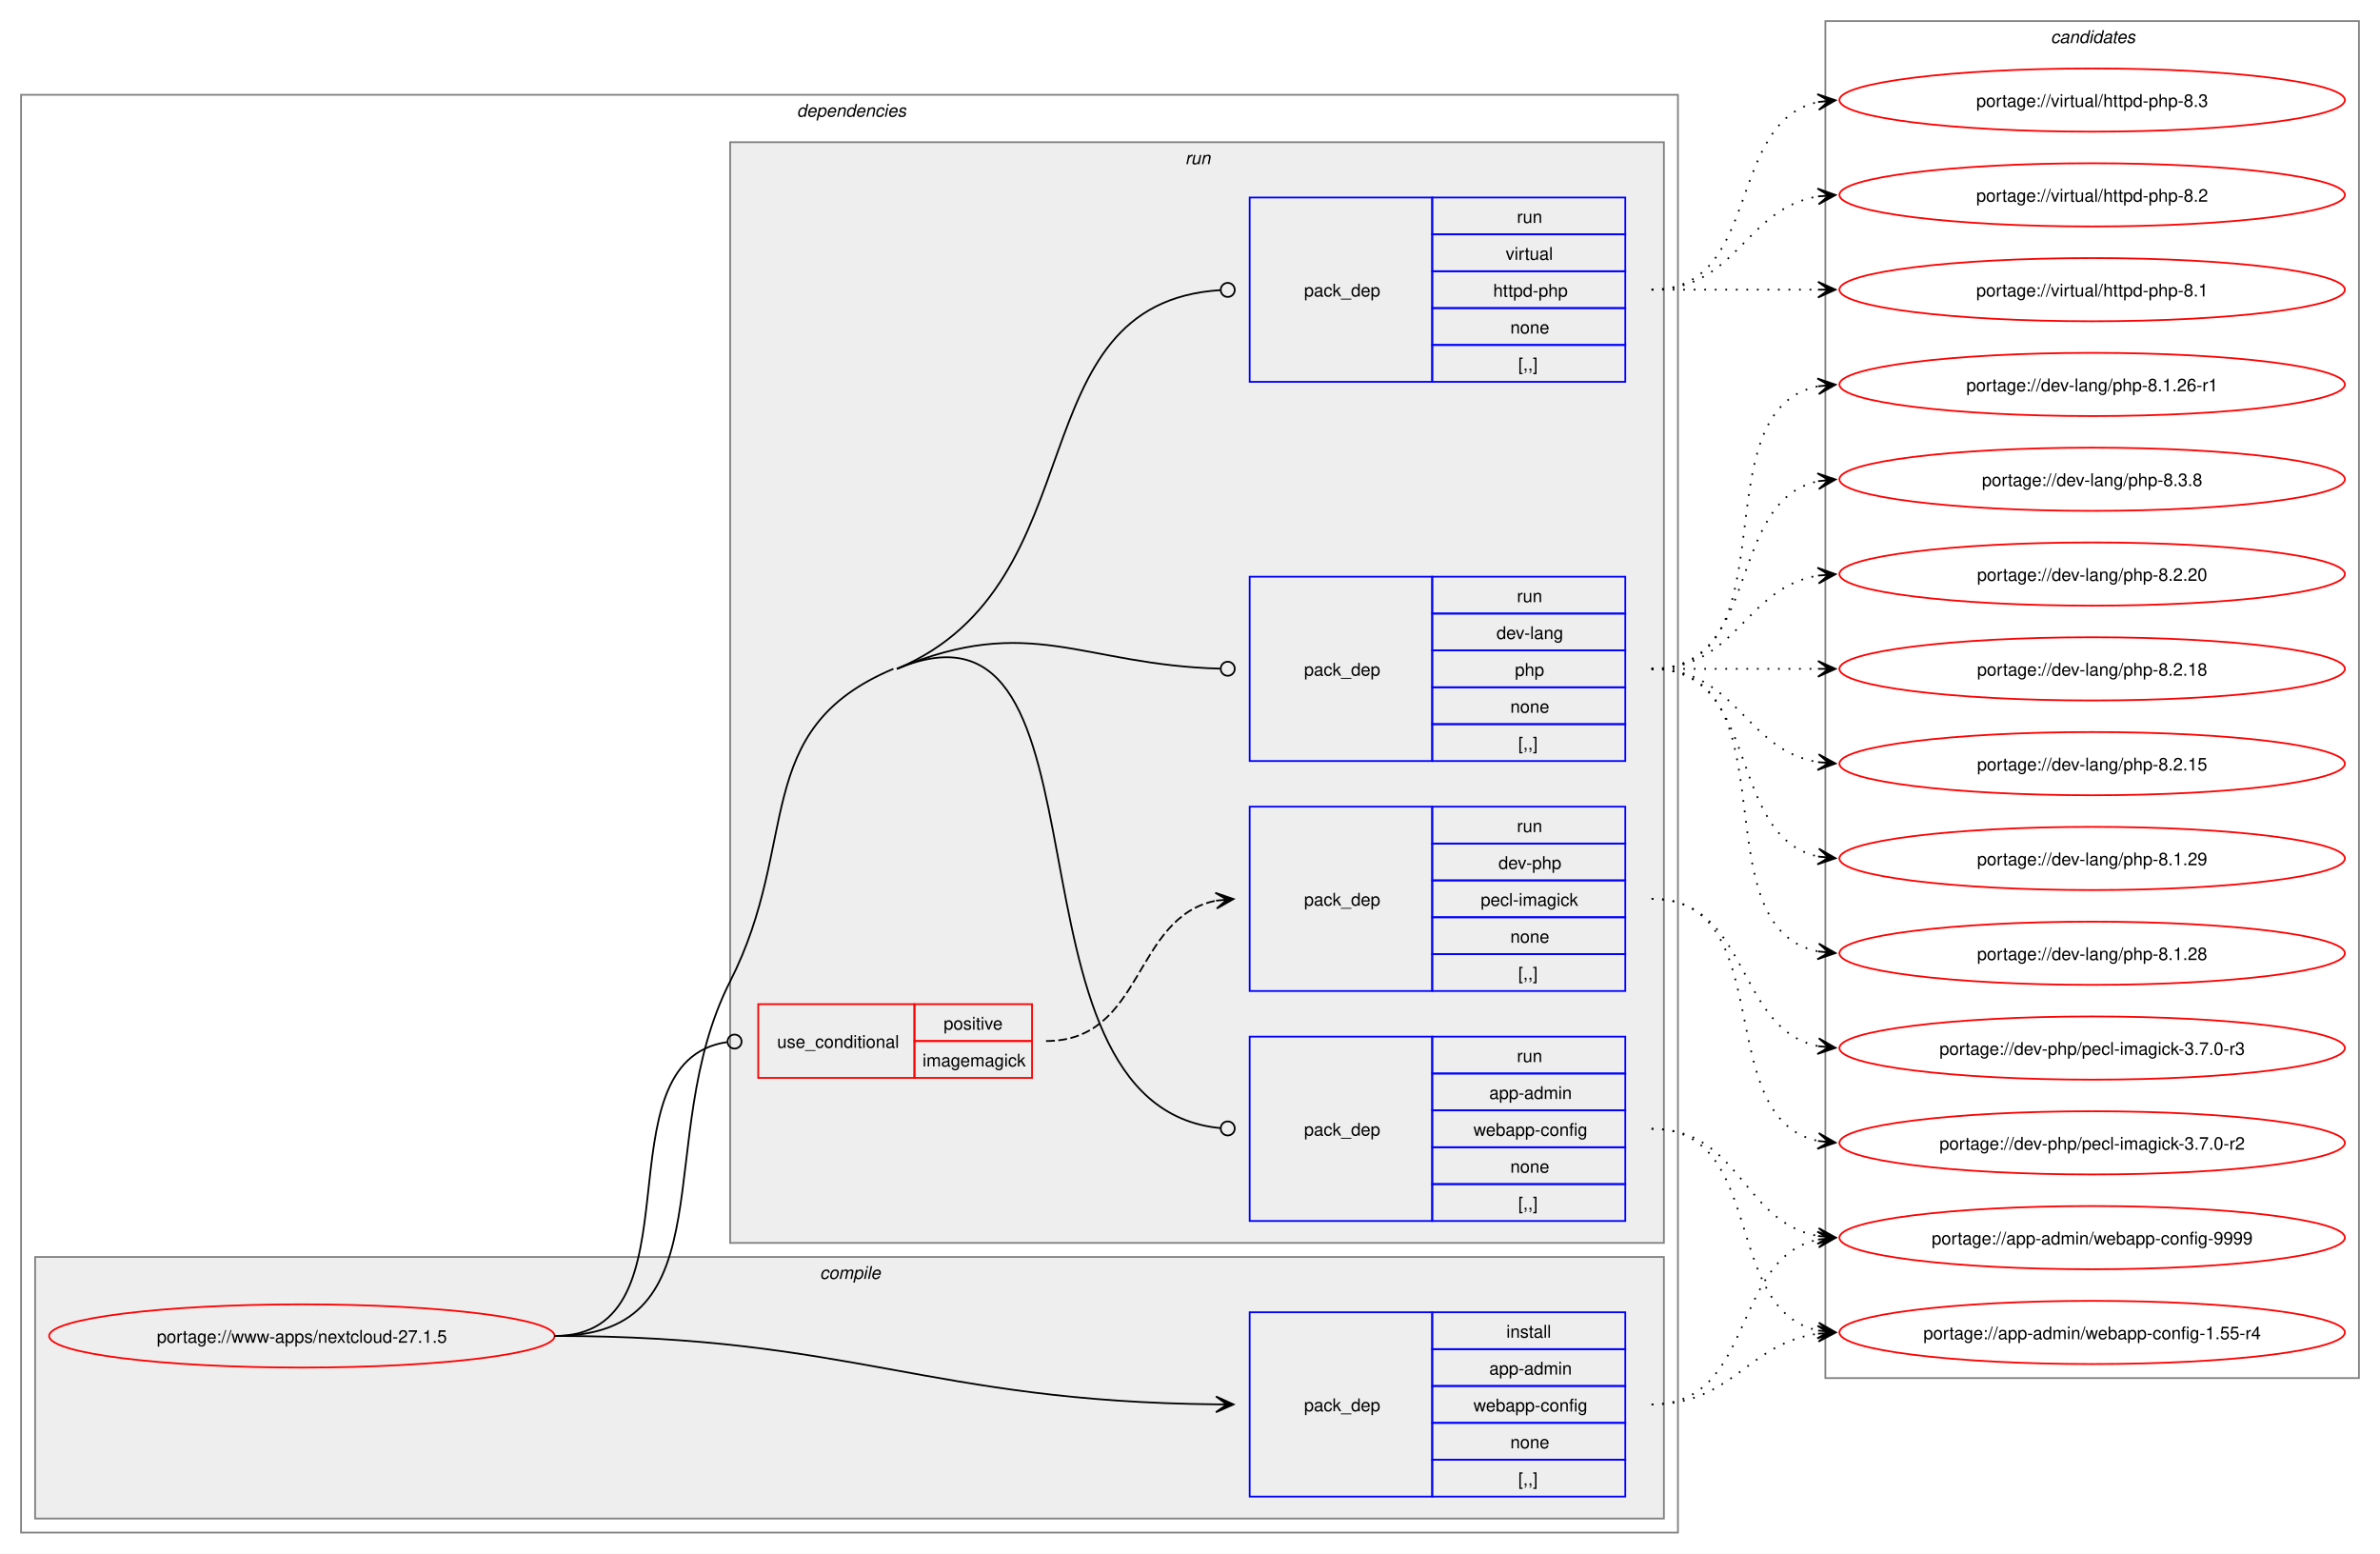
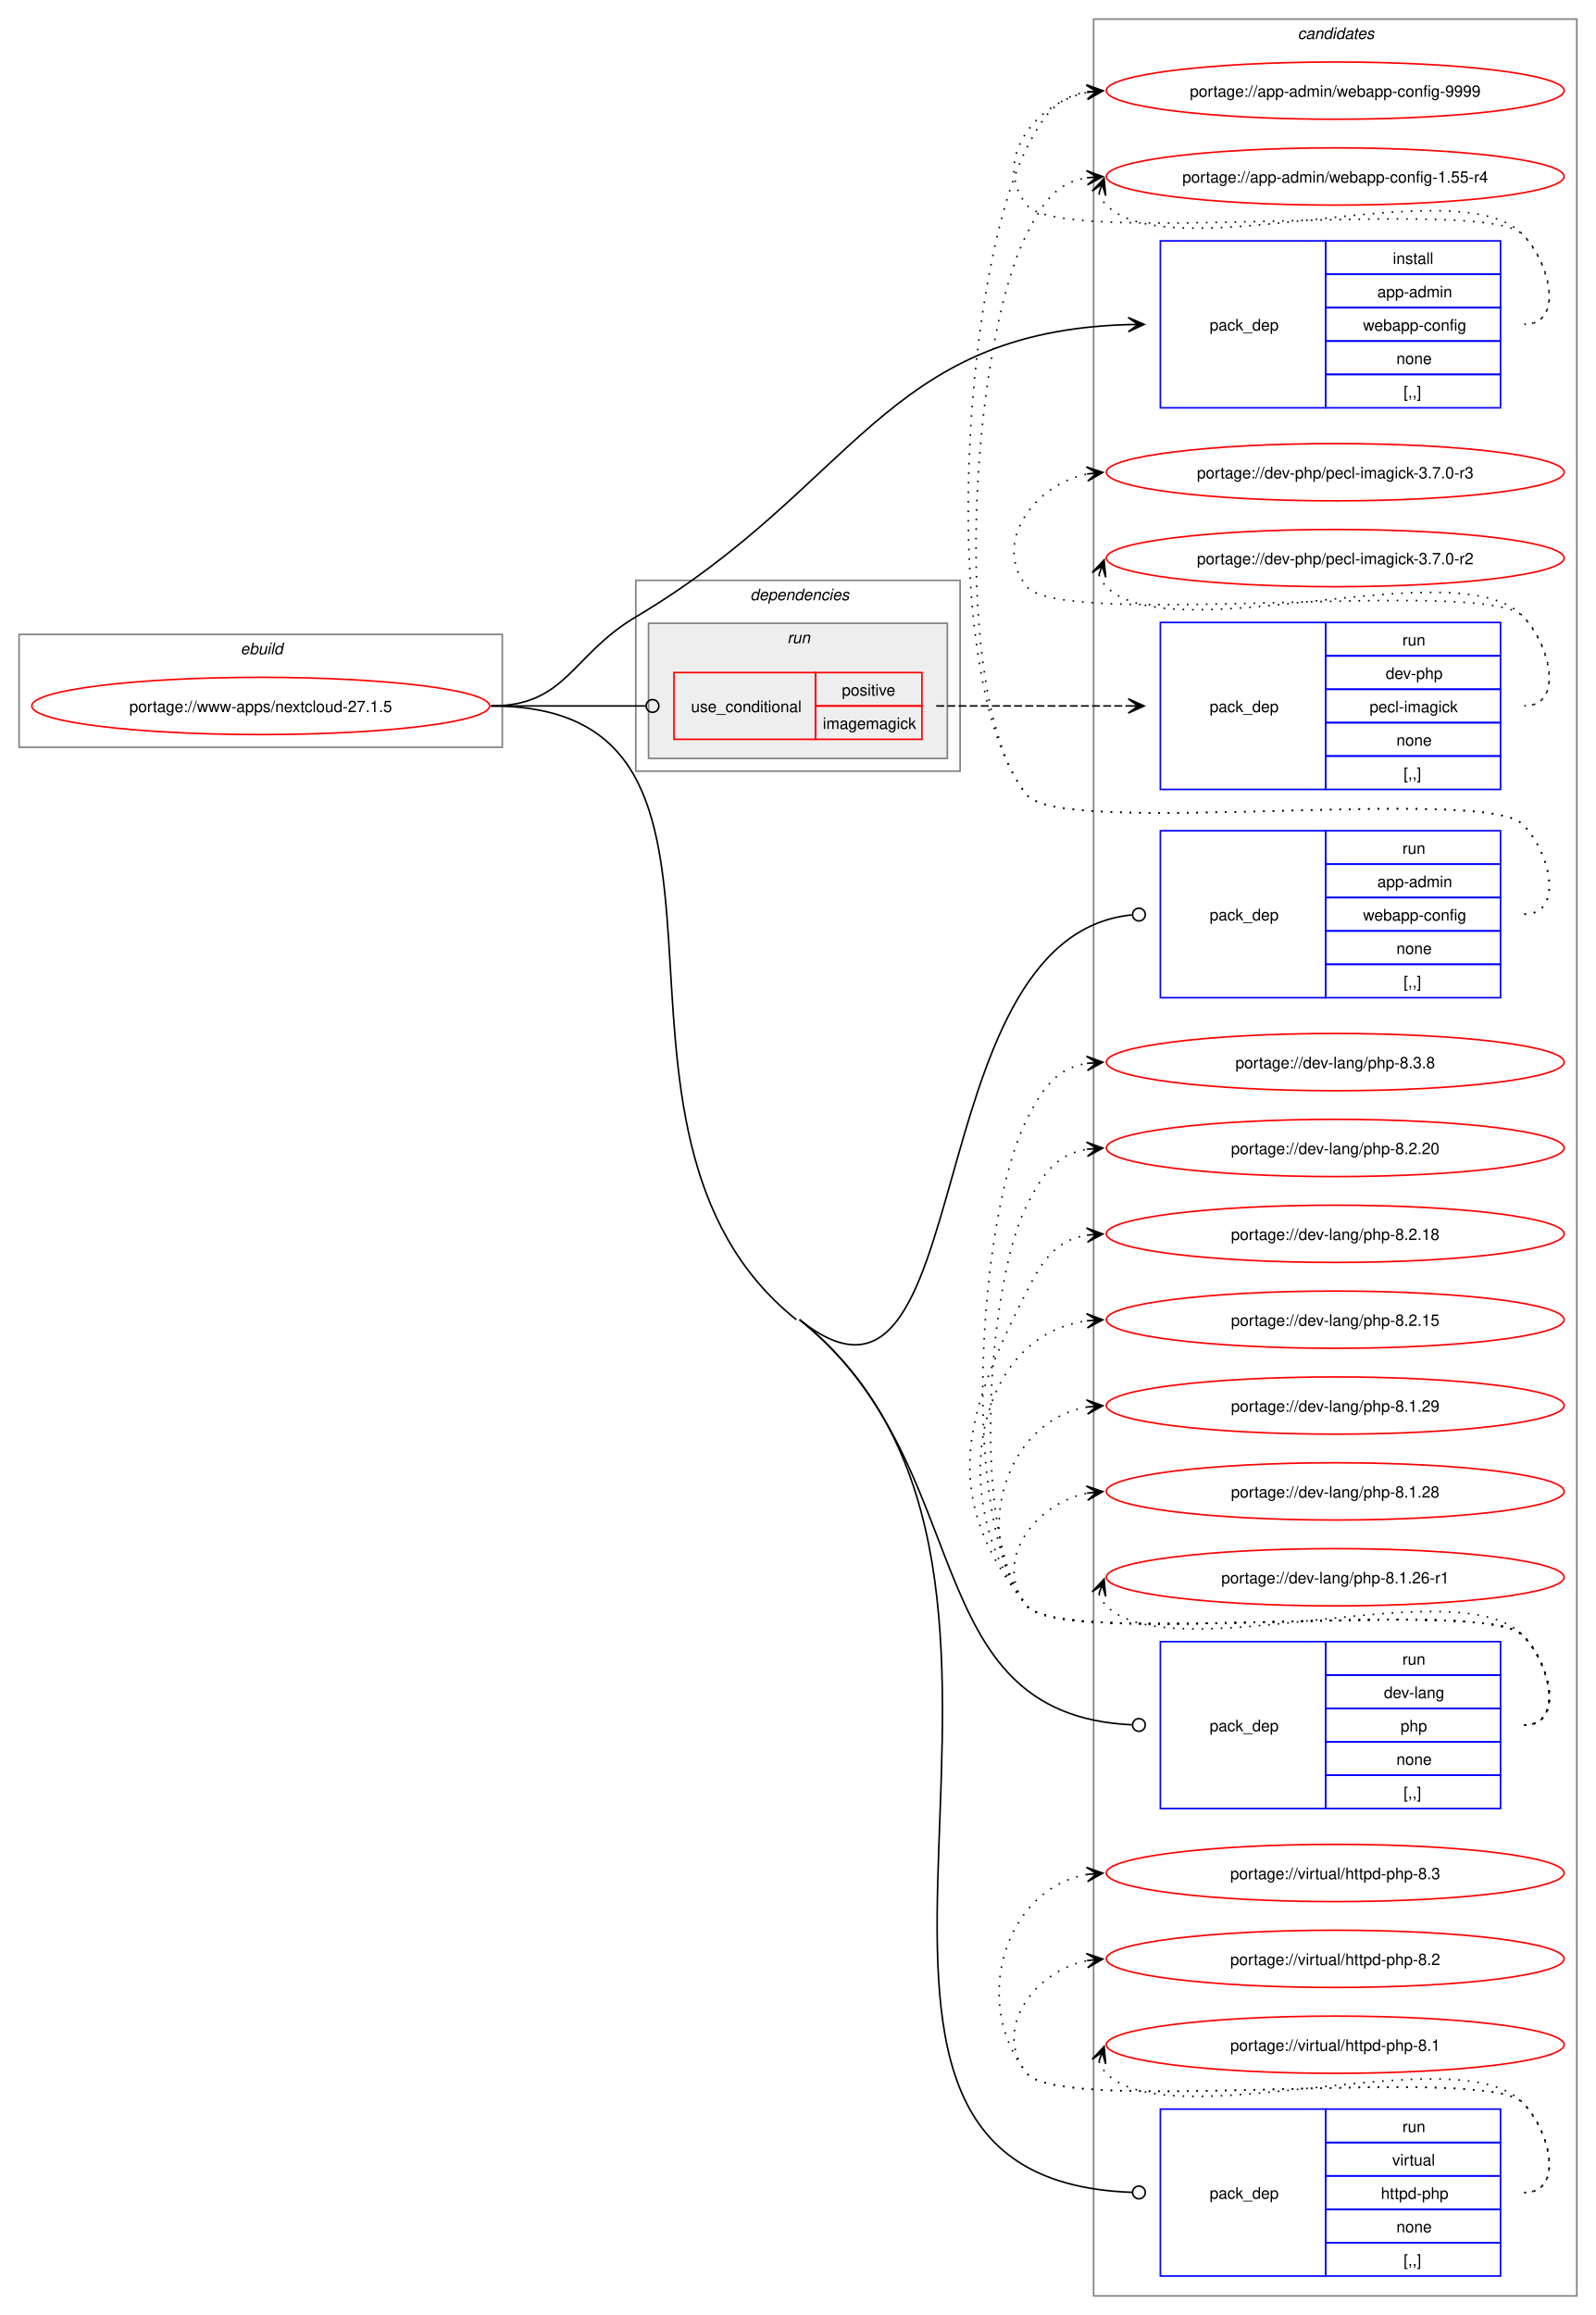
- <svg xmlns="http://www.w3.org/2000/svg" xmlns:xlink="http://www.w3.org/1999/xlink" width="1356pt" height="885pt" viewBox="0.00 0.00 1356.00 885.00">
-   <g id="graph0" class="graph" transform="scale(1 1) rotate(0) translate(4 881)">
-     <polygon fill="white" stroke="none" points="-4,4 -4,-881 1352,-881 1352,4 -4,4" />
+ <svg xmlns="http://www.w3.org/2000/svg" xmlns:xlink="http://www.w3.org/1999/xlink" width="1004pt" height="1456pt" viewBox="0.00 0.00 1004.00 1456.00">
+   <g id="graph0" class="graph" transform="scale(1 1) rotate(0) translate(4 1452)">
+     <polygon fill="white" stroke="none" points="-4,4 -4,-1452 1000,-1452 1000,4 -4,4" />
+     <g id="clust12" class="cluster">
+       <polygon fill="none" stroke="gray" points="684,-8 684,-1440 988,-1440 988,-8 684,-8" />
+       <text text-anchor="start" x="812.38" y="-1427.5" font-family="Helvetica,sans-Serif" font-style="italic" font-size="10.00">candidates</text>
+     </g>
+     <g id="clust1" class="cluster">
+       <polygon fill="none" stroke="gray" points="8,-982 8,-1053 312,-1053 312,-982 8,-982" />
+       <text text-anchor="start" x="147.25" y="-1040.5" font-family="Helvetica,sans-Serif" font-style="italic" font-size="10.00">ebuild</text>
+     </g>
    <g id="clust2" class="cluster">
-       <polygon fill="none" stroke="gray" points="8,-8 8,-827 952,-827 952,-8 8,-8" />
-       <text text-anchor="start" x="450" y="-814.5" font-family="Helvetica,sans-Serif" font-style="italic" font-size="10.00">dependencies</text>
-     </g>
-     <g id="clust3" class="cluster">
-       <polygon fill="#eeeeee" stroke="gray" points="16,-16 16,-165 944,-165 944,-16 16,-16" />
-       <text text-anchor="start" x="463.12" y="-152.5" font-family="Helvetica,sans-Serif" font-style="italic" font-size="10.00">compile</text>
+       <polygon fill="none" stroke="gray" points="396,-967 396,-1087 600,-1087 600,-967 396,-967" />
+       <text text-anchor="start" x="468" y="-1074.5" font-family="Helvetica,sans-Serif" font-style="italic" font-size="10.00">dependencies</text>
    </g>
    <g id="clust6" class="cluster">
-       <polygon fill="#eeeeee" stroke="gray" points="412,-173 412,-800 944,-800 944,-173 412,-173" />
-       <text text-anchor="start" x="671.25" y="-787.5" font-family="Helvetica,sans-Serif" font-style="italic" font-size="10.00">run</text>
-     </g>
-     <g id="clust12" class="cluster">
-       <polygon fill="none" stroke="gray" points="1036,-96 1036,-869 1340,-869 1340,-96 1036,-96" />
-       <text text-anchor="start" x="1164.38" y="-856.5" font-family="Helvetica,sans-Serif" font-style="italic" font-size="10.00">candidates</text>
+       <polygon fill="#eeeeee" stroke="gray" points="404,-975 404,-1060 592,-1060 592,-975 404,-975" />
+       <text text-anchor="start" x="491.25" y="-1047.5" font-family="Helvetica,sans-Serif" font-style="italic" font-size="10.00">run</text>
    </g>
    <g id="node1" class="node">
      <g id="a_node1">
        <a xlink:href="../www-apps/nextcloud-27.1.5.svg" xlink:title="portage://www-apps/nextcloud-27.1.5">
-           <ellipse fill="none" stroke="red" cx="168" cy="-120" rx="144" ry="18" />
-           <text text-anchor="middle" x="168" y="-116.12" font-family="Helvetica,sans-Serif" font-size="10.00">portage://www-apps/nextcloud-27.1.5</text>
+           <ellipse fill="none" stroke="red" cx="160" cy="-1008" rx="144" ry="18" />
+           <text text-anchor="middle" x="160" y="-1004.12" font-family="Helvetica,sans-Serif" font-size="10.00">portage://www-apps/nextcloud-27.1.5</text>
        </a>
      </g>
    </g>
    <g id="node2" class="node">
-       <polygon fill="none" stroke="blue" points="708,-28.5 708,-133.5 812,-133.5 812,-28.5 708,-28.5" />
-       <text text-anchor="start" x="739" y="-77.12" font-family="Helvetica,sans-Serif" font-size="10.00">pack_dep</text>
-       <polygon fill="none" stroke="blue" points="812,-112.5 812,-133.5 922,-133.5 922,-112.5 812,-112.5" />
-       <text text-anchor="start" x="854.25" y="-119" font-family="Helvetica,sans-Serif" font-size="10.00">install</text>
-       <polygon fill="none" stroke="blue" points="812,-91.5 812,-112.5 922,-112.5 922,-91.5 812,-91.5" />
-       <text text-anchor="start" x="844.5" y="-98" font-family="Helvetica,sans-Serif" font-size="10.00">app-admin</text>
-       <polygon fill="none" stroke="blue" points="812,-70.5 812,-91.5 922,-91.5 922,-70.5 812,-70.5" />
-       <text text-anchor="start" x="835.5" y="-77" font-family="Helvetica,sans-Serif" font-size="10.00">webapp-config</text>
-       <polygon fill="none" stroke="blue" points="812,-49.5 812,-70.5 922,-70.5 922,-49.5 812,-49.5" />
-       <text text-anchor="start" x="856.5" y="-56" font-family="Helvetica,sans-Serif" font-size="10.00">none</text>
-       <polygon fill="none" stroke="blue" points="812,-28.5 812,-49.5 922,-49.5 922,-28.5 812,-28.5" />
-       <text text-anchor="start" x="861" y="-35" font-family="Helvetica,sans-Serif" font-size="10.00">[,,]</text>
+       <polygon fill="none" stroke="blue" points="726,-1195.5 726,-1300.5 830,-1300.5 830,-1195.5 726,-1195.5" />
+       <text text-anchor="start" x="757" y="-1244.12" font-family="Helvetica,sans-Serif" font-size="10.00">pack_dep</text>
+       <polygon fill="none" stroke="blue" points="830,-1279.5 830,-1300.5 940,-1300.5 940,-1279.5 830,-1279.5" />
+       <text text-anchor="start" x="872.25" y="-1286" font-family="Helvetica,sans-Serif" font-size="10.00">install</text>
+       <polygon fill="none" stroke="blue" points="830,-1258.5 830,-1279.5 940,-1279.5 940,-1258.5 830,-1258.5" />
+       <text text-anchor="start" x="862.5" y="-1265" font-family="Helvetica,sans-Serif" font-size="10.00">app-admin</text>
+       <polygon fill="none" stroke="blue" points="830,-1237.5 830,-1258.5 940,-1258.5 940,-1237.5 830,-1237.5" />
+       <text text-anchor="start" x="853.5" y="-1244" font-family="Helvetica,sans-Serif" font-size="10.00">webapp-config</text>
+       <polygon fill="none" stroke="blue" points="830,-1216.5 830,-1237.5 940,-1237.5 940,-1216.5 830,-1216.5" />
+       <text text-anchor="start" x="874.5" y="-1223" font-family="Helvetica,sans-Serif" font-size="10.00">none</text>
+       <polygon fill="none" stroke="blue" points="830,-1195.5 830,-1216.5 940,-1216.5 940,-1195.5 830,-1195.5" />
+       <text text-anchor="start" x="879" y="-1202" font-family="Helvetica,sans-Serif" font-size="10.00">[,,]</text>
    </g>
    <g id="edge1" class="edge">
-       <path fill="none" stroke="black" d="M312,-120C481.59,-120 524.85,-82.66 689.01,-81.05" />
-       <polygon fill="black" stroke="black" points="698.78,-81.01 688.8,-85.55 695,-81.02 688.78,-81.05 688.78,-81.05 688.78,-81.05 695,-81.02 688.76,-76.55 698.78,-81.01" />
+       <path fill="none" stroke="black" d="M305,-1008C352.49,-1008 355.17,-1039.74 396,-1064 534.2,-1146.1 551.81,-1243.52 706.14,-1247.85" />
+       <polygon fill="black" stroke="black" points="715.78,-1247.98 705.72,-1252.34 712,-1247.93 705.78,-1247.84 705.78,-1247.84 705.78,-1247.84 712,-1247.93 705.84,-1243.35 715.78,-1247.98" />
    </g>
    <g id="node3" class="node">
-       <polygon fill="none" stroke="red" points="428,-267 428,-309 517,-309 517,-267 428,-267" />
-       <text text-anchor="start" x="438.75" y="-284.12" font-family="Helvetica,sans-Serif" font-size="10.00">use_conditional</text>
-       <polygon fill="none" stroke="red" points="517,-288 517,-309 584,-309 584,-288 517,-288" />
-       <text text-anchor="start" x="533.62" y="-294.5" font-family="Helvetica,sans-Serif" font-size="10.00">positive</text>
-       <polygon fill="none" stroke="red" points="517,-267 517,-288 584,-288 584,-267 517,-267" />
-       <text text-anchor="start" x="521.62" y="-273.5" font-family="Helvetica,sans-Serif" font-size="10.00">imagemagick</text>
+       <polygon fill="none" stroke="red" points="420,-987 420,-1029 509,-1029 509,-987 420,-987" />
+       <text text-anchor="start" x="430.75" y="-1004.12" font-family="Helvetica,sans-Serif" font-size="10.00">use_conditional</text>
+       <polygon fill="none" stroke="red" points="509,-1008 509,-1029 576,-1029 576,-1008 509,-1008" />
+       <text text-anchor="start" x="525.62" y="-1014.5" font-family="Helvetica,sans-Serif" font-size="10.00">positive</text>
+       <polygon fill="none" stroke="red" points="509,-987 509,-1008 576,-1008 576,-987 509,-987" />
+       <text text-anchor="start" x="513.62" y="-993.5" font-family="Helvetica,sans-Serif" font-size="10.00">imagemagick</text>
    </g>
    <g id="edge3" class="edge">
-       <path fill="none" stroke="black" d="M312,-120C397.41,-120 335.2,-276.4 410.24,-287.39" />
-       <ellipse fill="none" stroke="black" cx="414.51" cy="-287.69" rx="4" ry="4" />
+       <path fill="none" stroke="black" d="M305,-1008C348.98,-1008 362.17,-1008 402.06,-1008" />
+       <ellipse fill="none" stroke="black" cx="406.5" cy="-1008" rx="4" ry="4" />
    </g>
    <g id="node5" class="node">
-       <polygon fill="none" stroke="blue" points="708,-185.5 708,-290.5 812,-290.5 812,-185.5 708,-185.5" />
-       <text text-anchor="start" x="739" y="-234.12" font-family="Helvetica,sans-Serif" font-size="10.00">pack_dep</text>
-       <polygon fill="none" stroke="blue" points="812,-269.5 812,-290.5 922,-290.5 922,-269.5 812,-269.5" />
-       <text text-anchor="start" x="860.25" y="-276" font-family="Helvetica,sans-Serif" font-size="10.00">run</text>
-       <polygon fill="none" stroke="blue" points="812,-248.5 812,-269.5 922,-269.5 922,-248.5 812,-248.5" />
-       <text text-anchor="start" x="844.5" y="-255" font-family="Helvetica,sans-Serif" font-size="10.00">app-admin</text>
-       <polygon fill="none" stroke="blue" points="812,-227.5 812,-248.5 922,-248.5 922,-227.5 812,-227.5" />
-       <text text-anchor="start" x="835.5" y="-234" font-family="Helvetica,sans-Serif" font-size="10.00">webapp-config</text>
-       <polygon fill="none" stroke="blue" points="812,-206.5 812,-227.5 922,-227.5 922,-206.5 812,-206.5" />
-       <text text-anchor="start" x="856.5" y="-213" font-family="Helvetica,sans-Serif" font-size="10.00">none</text>
-       <polygon fill="none" stroke="blue" points="812,-185.5 812,-206.5 922,-206.5 922,-185.5 812,-185.5" />
-       <text text-anchor="start" x="861" y="-192" font-family="Helvetica,sans-Serif" font-size="10.00">[,,]</text>
+       <polygon fill="none" stroke="blue" points="726,-824.5 726,-929.5 830,-929.5 830,-824.5 726,-824.5" />
+       <text text-anchor="start" x="757" y="-873.12" font-family="Helvetica,sans-Serif" font-size="10.00">pack_dep</text>
+       <polygon fill="none" stroke="blue" points="830,-908.5 830,-929.5 940,-929.5 940,-908.5 830,-908.5" />
+       <text text-anchor="start" x="878.25" y="-915" font-family="Helvetica,sans-Serif" font-size="10.00">run</text>
+       <polygon fill="none" stroke="blue" points="830,-887.5 830,-908.5 940,-908.5 940,-887.5 830,-887.5" />
+       <text text-anchor="start" x="862.5" y="-894" font-family="Helvetica,sans-Serif" font-size="10.00">app-admin</text>
+       <polygon fill="none" stroke="blue" points="830,-866.5 830,-887.5 940,-887.5 940,-866.5 830,-866.5" />
+       <text text-anchor="start" x="853.5" y="-873" font-family="Helvetica,sans-Serif" font-size="10.00">webapp-config</text>
+       <polygon fill="none" stroke="blue" points="830,-845.5 830,-866.5 940,-866.5 940,-845.5 830,-845.5" />
+       <text text-anchor="start" x="874.5" y="-852" font-family="Helvetica,sans-Serif" font-size="10.00">none</text>
+       <polygon fill="none" stroke="blue" points="830,-824.5 830,-845.5 940,-845.5 940,-824.5 830,-824.5" />
+       <text text-anchor="start" x="879" y="-831" font-family="Helvetica,sans-Serif" font-size="10.00">[,,]</text>
    </g>
    <g id="edge4" class="edge">
-       <path fill="none" stroke="black" d="M507,-500C637.62,-554.82 558.77,-250.88 691.39,-238.4" />
-       <ellipse fill="none" stroke="black" cx="695.5" cy="-238.21" rx="4" ry="4" />
-       <path fill="none" stroke="black" d="M312,-120C412.18,-120 366.58,-232.71 412,-322 452.47,-401.56 422.7,-465.46 505,-500" />
+       <path fill="none" stroke="black" d="M499,-622C613.12,-530.86 569.78,-862.91 708.07,-876.57" />
+       <ellipse fill="none" stroke="black" cx="712.51" cy="-876.78" rx="4" ry="4" />
    </g>
    <g id="node6" class="node">
-       <polygon fill="none" stroke="blue" points="708,-447.5 708,-552.5 812,-552.5 812,-447.5 708,-447.5" />
-       <text text-anchor="start" x="739" y="-496.12" font-family="Helvetica,sans-Serif" font-size="10.00">pack_dep</text>
-       <polygon fill="none" stroke="blue" points="812,-531.5 812,-552.5 922,-552.5 922,-531.5 812,-531.5" />
-       <text text-anchor="start" x="860.25" y="-538" font-family="Helvetica,sans-Serif" font-size="10.00">run</text>
-       <polygon fill="none" stroke="blue" points="812,-510.5 812,-531.5 922,-531.5 922,-510.5 812,-510.5" />
-       <text text-anchor="start" x="848.62" y="-517" font-family="Helvetica,sans-Serif" font-size="10.00">dev-lang</text>
-       <polygon fill="none" stroke="blue" points="812,-489.5 812,-510.5 922,-510.5 922,-489.5 812,-489.5" />
-       <text text-anchor="start" x="859.12" y="-496" font-family="Helvetica,sans-Serif" font-size="10.00">php</text>
-       <polygon fill="none" stroke="blue" points="812,-468.5 812,-489.5 922,-489.5 922,-468.5 812,-468.5" />
-       <text text-anchor="start" x="856.5" y="-475" font-family="Helvetica,sans-Serif" font-size="10.00">none</text>
-       <polygon fill="none" stroke="blue" points="812,-447.5 812,-468.5 922,-468.5 922,-447.5 812,-447.5" />
-       <text text-anchor="start" x="861" y="-454" font-family="Helvetica,sans-Serif" font-size="10.00">[,,]</text>
+       <polygon fill="none" stroke="blue" points="726,-314.5 726,-419.5 830,-419.5 830,-314.5 726,-314.5" />
+       <text text-anchor="start" x="757" y="-363.12" font-family="Helvetica,sans-Serif" font-size="10.00">pack_dep</text>
+       <polygon fill="none" stroke="blue" points="830,-398.5 830,-419.5 940,-419.5 940,-398.5 830,-398.5" />
+       <text text-anchor="start" x="878.25" y="-405" font-family="Helvetica,sans-Serif" font-size="10.00">run</text>
+       <polygon fill="none" stroke="blue" points="830,-377.5 830,-398.5 940,-398.5 940,-377.5 830,-377.5" />
+       <text text-anchor="start" x="866.62" y="-384" font-family="Helvetica,sans-Serif" font-size="10.00">dev-lang</text>
+       <polygon fill="none" stroke="blue" points="830,-356.5 830,-377.5 940,-377.5 940,-356.5 830,-356.5" />
+       <text text-anchor="start" x="877.12" y="-363" font-family="Helvetica,sans-Serif" font-size="10.00">php</text>
+       <polygon fill="none" stroke="blue" points="830,-335.5 830,-356.5 940,-356.5 940,-335.5 830,-335.5" />
+       <text text-anchor="start" x="874.5" y="-342" font-family="Helvetica,sans-Serif" font-size="10.00">none</text>
+       <polygon fill="none" stroke="blue" points="830,-314.5 830,-335.5 940,-335.5 940,-314.5 830,-314.5" />
+       <text text-anchor="start" x="879" y="-321" font-family="Helvetica,sans-Serif" font-size="10.00">[,,]</text>
    </g>
    <g id="edge5" class="edge">
-       <path fill="none" stroke="black" d="M507,-500C583.31,-532.03 612.18,-502.25 691.16,-500.12" />
-       <ellipse fill="none" stroke="black" cx="695.5" cy="-500.06" rx="4" ry="4" />
+       <path fill="none" stroke="black" d="M499,-622C613.12,-530.86 569.78,-373.61 708.07,-367.2" />
+       <ellipse fill="none" stroke="black" cx="712.5" cy="-367.1" rx="4" ry="4" />
    </g>
    <g id="node7" class="node">
-       <polygon fill="none" stroke="blue" points="708,-663.5 708,-768.5 812,-768.5 812,-663.5 708,-663.5" />
-       <text text-anchor="start" x="739" y="-712.12" font-family="Helvetica,sans-Serif" font-size="10.00">pack_dep</text>
-       <polygon fill="none" stroke="blue" points="812,-747.5 812,-768.5 922,-768.5 922,-747.5 812,-747.5" />
-       <text text-anchor="start" x="860.25" y="-754" font-family="Helvetica,sans-Serif" font-size="10.00">run</text>
-       <polygon fill="none" stroke="blue" points="812,-726.5 812,-747.5 922,-747.5 922,-726.5 812,-726.5" />
-       <text text-anchor="start" x="853.88" y="-733" font-family="Helvetica,sans-Serif" font-size="10.00">virtual</text>
-       <polygon fill="none" stroke="blue" points="812,-705.5 812,-726.5 922,-726.5 922,-705.5 812,-705.5" />
-       <text text-anchor="start" x="846.75" y="-712" font-family="Helvetica,sans-Serif" font-size="10.00">httpd-php</text>
-       <polygon fill="none" stroke="blue" points="812,-684.5 812,-705.5 922,-705.5 922,-684.5 812,-684.5" />
-       <text text-anchor="start" x="856.5" y="-691" font-family="Helvetica,sans-Serif" font-size="10.00">none</text>
-       <polygon fill="none" stroke="blue" points="812,-663.5 812,-684.5 922,-684.5 922,-663.5 812,-663.5" />
-       <text text-anchor="start" x="861" y="-670" font-family="Helvetica,sans-Serif" font-size="10.00">[,,]</text>
+       <polygon fill="none" stroke="blue" points="726,-20.5 726,-125.5 830,-125.5 830,-20.5 726,-20.5" />
+       <text text-anchor="start" x="757" y="-69.12" font-family="Helvetica,sans-Serif" font-size="10.00">pack_dep</text>
+       <polygon fill="none" stroke="blue" points="830,-104.5 830,-125.5 940,-125.5 940,-104.5 830,-104.5" />
+       <text text-anchor="start" x="878.25" y="-111" font-family="Helvetica,sans-Serif" font-size="10.00">run</text>
+       <polygon fill="none" stroke="blue" points="830,-83.5 830,-104.5 940,-104.5 940,-83.5 830,-83.5" />
+       <text text-anchor="start" x="871.88" y="-90" font-family="Helvetica,sans-Serif" font-size="10.00">virtual</text>
+       <polygon fill="none" stroke="blue" points="830,-62.5 830,-83.5 940,-83.5 940,-62.5 830,-62.5" />
+       <text text-anchor="start" x="864.75" y="-69" font-family="Helvetica,sans-Serif" font-size="10.00">httpd-php</text>
+       <polygon fill="none" stroke="blue" points="830,-41.5 830,-62.5 940,-62.5 940,-41.5 830,-41.5" />
+       <text text-anchor="start" x="874.5" y="-48" font-family="Helvetica,sans-Serif" font-size="10.00">none</text>
+       <polygon fill="none" stroke="blue" points="830,-20.5 830,-41.5 940,-41.5 940,-20.5 830,-20.5" />
+       <text text-anchor="start" x="879" y="-27" font-family="Helvetica,sans-Serif" font-size="10.00">[,,]</text>
    </g>
    <g id="edge6" class="edge">
-       <path fill="none" stroke="black" d="M507,-500C622.93,-548.65 573.72,-708.27 691.25,-715.73" />
-       <ellipse fill="none" stroke="black" cx="695.5" cy="-715.86" rx="4" ry="4" />
+       <path fill="none" stroke="black" d="M499,-622C701.84,-460.01 460.02,-81.62 708.35,-73.14" />
+       <ellipse fill="none" stroke="black" cx="712.5" cy="-73.08" rx="4" ry="4" />
+       <path fill="none" stroke="black" d="M305,-1008C496.61,-1008 347.28,-741.57 497,-622" />
    </g>
    <g id="node8" class="node">
      <g id="a_node8">
        <a xlink:href="../app-admin/webapp-config-9999.svg" xlink:title="portage://app-admin/webapp-config-9999">
-           <ellipse fill="none" stroke="red" cx="1188" cy="-176" rx="144" ry="18" />
-           <text text-anchor="middle" x="1188" y="-172.12" font-family="Helvetica,sans-Serif" font-size="10.00">portage://app-admin/webapp-config-9999</text>
+           <ellipse fill="none" stroke="red" cx="836" cy="-1395" rx="144" ry="18" />
+           <text text-anchor="middle" x="836" y="-1391.12" font-family="Helvetica,sans-Serif" font-size="10.00">portage://app-admin/webapp-config-9999</text>
        </a>
      </g>
    </g>
    <g id="edge7" class="edge">
-       <path fill="none" stroke="black" stroke-dasharray="1,5" d="M937,-81C996.31,-81 981.98,-164.5 1032.08,-174.93" />
-       <polygon fill="black" stroke="black" points="1041.79,-175.88 1031.4,-179.39 1038.02,-175.51 1031.83,-174.91 1031.83,-174.91 1031.83,-174.91 1038.02,-175.51 1032.27,-170.43 1041.79,-175.88" />
+       <path fill="none" stroke="black" stroke-dasharray="1,5" d="M955,-1248C980.12,-1248 971.6,-1286.59 954,-1304.5 929.66,-1329.27 663.83,-1295.99 642,-1323 619.95,-1350.28 646.32,-1387.25 680.27,-1393.94" />
+       <polygon fill="black" stroke="black" points="689.79,-1394.88 679.39,-1398.38 686.02,-1394.51 679.84,-1393.9 679.84,-1393.9 679.84,-1393.9 686.02,-1394.51 680.28,-1389.42 689.79,-1394.88" />
    </g>
    <g id="node9" class="node">
      <g id="a_node9">
        <a xlink:href="../app-admin/webapp-config-1.55-r4.svg" xlink:title="portage://app-admin/webapp-config-1.55-r4">
-           <ellipse fill="none" stroke="red" cx="1188" cy="-122" rx="144" ry="18" />
-           <text text-anchor="middle" x="1188" y="-118.12" font-family="Helvetica,sans-Serif" font-size="10.00">portage://app-admin/webapp-config-1.55-r4</text>
+           <ellipse fill="none" stroke="red" cx="836" cy="-1341" rx="144" ry="18" />
+           <text text-anchor="middle" x="836" y="-1337.12" font-family="Helvetica,sans-Serif" font-size="10.00">portage://app-admin/webapp-config-1.55-r4</text>
        </a>
      </g>
    </g>
    <g id="edge8" class="edge">
-       <path fill="none" stroke="black" stroke-dasharray="1,5" d="M937,-81C983.57,-81 991.43,-115.84 1031.95,-121.29" />
-       <polygon fill="black" stroke="black" points="1041.78,-121.92 1031.52,-125.77 1038.01,-121.68 1031.8,-121.28 1031.8,-121.28 1031.8,-121.28 1038.01,-121.68 1032.09,-116.79 1041.78,-121.92" />
+       <path fill="none" stroke="black" stroke-dasharray="1,5" d="M687.37,-1330.45C688.4,-1327.7 690.07,-1324.96 692,-1323 732.96,-1281.42 913.83,-1346.85 954,-1304.5 971.28,-1286.28 980.12,-1248 955,-1248" />
+       <polygon fill="black" stroke="black" points="690.6,-1339.85 683.09,-1331.86 689.37,-1336.27 687.34,-1330.39 687.34,-1330.39 687.34,-1330.39 689.37,-1336.27 691.6,-1328.93 690.6,-1339.85" />
    </g>
    <g id="node4" class="node">
-       <polygon fill="none" stroke="blue" points="708,-316.5 708,-421.5 812,-421.5 812,-316.5 708,-316.5" />
-       <text text-anchor="start" x="739" y="-365.12" font-family="Helvetica,sans-Serif" font-size="10.00">pack_dep</text>
-       <polygon fill="none" stroke="blue" points="812,-400.5 812,-421.5 922,-421.5 922,-400.5 812,-400.5" />
-       <text text-anchor="start" x="860.25" y="-407" font-family="Helvetica,sans-Serif" font-size="10.00">run</text>
-       <polygon fill="none" stroke="blue" points="812,-379.5 812,-400.5 922,-400.5 922,-379.5 812,-379.5" />
-       <text text-anchor="start" x="849.75" y="-386" font-family="Helvetica,sans-Serif" font-size="10.00">dev-php</text>
-       <polygon fill="none" stroke="blue" points="812,-358.5 812,-379.5 922,-379.5 922,-358.5 812,-358.5" />
-       <text text-anchor="start" x="839.62" y="-365" font-family="Helvetica,sans-Serif" font-size="10.00">pecl-imagick</text>
-       <polygon fill="none" stroke="blue" points="812,-337.5 812,-358.5 922,-358.5 922,-337.5 812,-337.5" />
-       <text text-anchor="start" x="856.5" y="-344" font-family="Helvetica,sans-Serif" font-size="10.00">none</text>
-       <polygon fill="none" stroke="blue" points="812,-316.5 812,-337.5 922,-337.5 922,-316.5 812,-316.5" />
-       <text text-anchor="start" x="861" y="-323" font-family="Helvetica,sans-Serif" font-size="10.00">[,,]</text>
+       <polygon fill="none" stroke="blue" points="726,-955.5 726,-1060.5 830,-1060.5 830,-955.5 726,-955.5" />
+       <text text-anchor="start" x="757" y="-1004.12" font-family="Helvetica,sans-Serif" font-size="10.00">pack_dep</text>
+       <polygon fill="none" stroke="blue" points="830,-1039.5 830,-1060.5 940,-1060.5 940,-1039.5 830,-1039.5" />
+       <text text-anchor="start" x="878.25" y="-1046" font-family="Helvetica,sans-Serif" font-size="10.00">run</text>
+       <polygon fill="none" stroke="blue" points="830,-1018.5 830,-1039.5 940,-1039.5 940,-1018.5 830,-1018.5" />
+       <text text-anchor="start" x="867.75" y="-1025" font-family="Helvetica,sans-Serif" font-size="10.00">dev-php</text>
+       <polygon fill="none" stroke="blue" points="830,-997.5 830,-1018.5 940,-1018.5 940,-997.5 830,-997.5" />
+       <text text-anchor="start" x="857.62" y="-1004" font-family="Helvetica,sans-Serif" font-size="10.00">pecl-imagick</text>
+       <polygon fill="none" stroke="blue" points="830,-976.5 830,-997.5 940,-997.5 940,-976.5 830,-976.5" />
+       <text text-anchor="start" x="874.5" y="-983" font-family="Helvetica,sans-Serif" font-size="10.00">none</text>
+       <polygon fill="none" stroke="blue" points="830,-955.5 830,-976.5 940,-976.5 940,-955.5 830,-955.5" />
+       <text text-anchor="start" x="879" y="-962" font-family="Helvetica,sans-Serif" font-size="10.00">[,,]</text>
    </g>
    <g id="edge2" class="edge">
-       <path fill="none" stroke="black" stroke-dasharray="5,2" d="M592,-288C648.02,-288 641.28,-358.6 688.96,-367.98" />
-       <polygon fill="black" stroke="black" points="698.79,-368.89 688.41,-372.44 695.02,-368.54 688.83,-367.96 688.83,-367.96 688.83,-367.96 695.02,-368.54 689.25,-363.48 698.79,-368.89" />
+       <path fill="none" stroke="black" stroke-dasharray="5,2" d="M585,-1008C639.77,-1008 656.19,-1008 705.87,-1008" />
+       <polygon fill="black" stroke="black" points="715.78,-1008 705.78,-1012.5 712,-1008 705.78,-1008 705.78,-1008 705.78,-1008 712,-1008 705.78,-1003.5 715.78,-1008" />
    </g>
    <g id="node10" class="node">
      <g id="a_node10">
        <a xlink:href="../dev-php/pecl-imagick-3.7.0-r3.svg" xlink:title="portage://dev-php/pecl-imagick-3.7.0-r3">
-           <ellipse fill="none" stroke="red" cx="1188" cy="-284" rx="144" ry="18" />
-           <text text-anchor="middle" x="1188" y="-280.12" font-family="Helvetica,sans-Serif" font-size="10.00">portage://dev-php/pecl-imagick-3.7.0-r3</text>
+           <ellipse fill="none" stroke="red" cx="836" cy="-1155" rx="144" ry="18" />
+           <text text-anchor="middle" x="836" y="-1151.12" font-family="Helvetica,sans-Serif" font-size="10.00">portage://dev-php/pecl-imagick-3.7.0-r3</text>
        </a>
      </g>
    </g>
    <g id="edge9" class="edge">
-       <path fill="none" stroke="black" stroke-dasharray="1,5" d="M937,-369C993.38,-369 984.24,-294.91 1031.92,-285.07" />
-       <polygon fill="black" stroke="black" points="1041.79,-284.12 1032.27,-289.56 1038.02,-284.48 1031.83,-285.08 1031.83,-285.08 1031.83,-285.08 1038.02,-284.48 1031.4,-280.6 1041.79,-284.12" />
+       <path fill="none" stroke="black" stroke-dasharray="1,5" d="M955,-1008C980.12,-1008 971.6,-1046.59 954,-1064.5 929.66,-1089.27 663.83,-1055.99 642,-1083 619.95,-1110.28 646.32,-1147.25 680.27,-1153.94" />
+       <polygon fill="black" stroke="black" points="689.79,-1154.88 679.39,-1158.38 686.02,-1154.51 679.84,-1153.9 679.84,-1153.9 679.84,-1153.9 686.02,-1154.51 680.28,-1149.42 689.79,-1154.88" />
    </g>
    <g id="node11" class="node">
      <g id="a_node11">
        <a xlink:href="../dev-php/pecl-imagick-3.7.0-r2.svg" xlink:title="portage://dev-php/pecl-imagick-3.7.0-r2">
-           <ellipse fill="none" stroke="red" cx="1188" cy="-230" rx="144" ry="18" />
-           <text text-anchor="middle" x="1188" y="-226.12" font-family="Helvetica,sans-Serif" font-size="10.00">portage://dev-php/pecl-imagick-3.7.0-r2</text>
+           <ellipse fill="none" stroke="red" cx="836" cy="-1101" rx="144" ry="18" />
+           <text text-anchor="middle" x="836" y="-1097.12" font-family="Helvetica,sans-Serif" font-size="10.00">portage://dev-php/pecl-imagick-3.7.0-r2</text>
        </a>
      </g>
    </g>
    <g id="edge10" class="edge">
-       <path fill="none" stroke="black" stroke-dasharray="1,5" d="M937,-369C1010.75,-369 970,-243.76 1032.11,-231.04" />
-       <polygon fill="black" stroke="black" points="1041.79,-230.12 1032.26,-235.55 1038.02,-230.48 1031.83,-231.07 1031.83,-231.07 1031.83,-231.07 1038.02,-230.48 1031.4,-226.59 1041.79,-230.12" />
+       <path fill="none" stroke="black" stroke-dasharray="1,5" d="M687.37,-1090.45C688.4,-1087.7 690.07,-1084.96 692,-1083 732.96,-1041.42 913.83,-1106.85 954,-1064.5 971.28,-1046.28 980.12,-1008 955,-1008" />
+       <polygon fill="black" stroke="black" points="690.6,-1099.85 683.09,-1091.86 689.37,-1096.27 687.34,-1090.39 687.34,-1090.39 687.34,-1090.39 689.37,-1096.27 691.6,-1088.93 690.6,-1099.85" />
    </g>
    <g id="edge11" class="edge">
-       <path fill="none" stroke="black" stroke-dasharray="1,5" d="M937,-238C987.63,-238 988.58,-184.64 1032.03,-176.92" />
-       <polygon fill="black" stroke="black" points="1041.79,-176.1 1032.2,-181.43 1038.02,-176.42 1031.82,-176.94 1031.82,-176.94 1031.82,-176.94 1038.02,-176.42 1031.44,-172.46 1041.79,-176.1" />
+       <path fill="none" stroke="black" stroke-dasharray="1,5" d="M955,-877C980.12,-877 971.6,-915.59 954,-933.5 929.66,-958.27 663.83,-924.99 642,-952 585.14,-1022.34 601.15,-1278.3 642,-1359 652.39,-1379.53 661.02,-1391.2 680.04,-1394.21" />
+       <polygon fill="black" stroke="black" points="689.78,-1394.91 679.49,-1398.68 686.01,-1394.64 679.81,-1394.2 679.81,-1394.2 679.81,-1394.2 686.01,-1394.64 680.13,-1389.71 689.78,-1394.91" />
    </g>
    <g id="edge12" class="edge">
-       <path fill="none" stroke="black" stroke-dasharray="1,5" d="M937,-238C1002.88,-238 976.64,-134.77 1032.09,-123.07" />
-       <polygon fill="black" stroke="black" points="1041.79,-122.12 1032.28,-127.58 1038.02,-122.49 1031.84,-123.1 1031.84,-123.1 1031.84,-123.1 1038.02,-122.49 1031.39,-118.62 1041.79,-122.12" />
+       <path fill="none" stroke="black" stroke-dasharray="1,5" d="M955,-877C980.12,-877 971.6,-915.59 954,-933.5 929.66,-958.27 663.83,-924.99 642,-952 592.68,-1013 606.57,-1235.01 642,-1305 652.39,-1325.53 661.02,-1337.2 680.04,-1340.21" />
+       <polygon fill="black" stroke="black" points="689.78,-1340.91 679.49,-1344.68 686.01,-1340.64 679.81,-1340.2 679.81,-1340.2 679.81,-1340.2 686.01,-1340.64 680.13,-1335.71 689.78,-1340.91" />
    </g>
    <g id="node12" class="node">
      <g id="a_node12">
        <a xlink:href="../dev-lang/php-8.3.8.svg" xlink:title="portage://dev-lang/php-8.3.8">
-           <ellipse fill="none" stroke="red" cx="1188" cy="-608" rx="144" ry="18" />
-           <text text-anchor="middle" x="1188" y="-604.12" font-family="Helvetica,sans-Serif" font-size="10.00">portage://dev-lang/php-8.3.8</text>
+           <ellipse fill="none" stroke="red" cx="836" cy="-784" rx="144" ry="18" />
+           <text text-anchor="middle" x="836" y="-780.12" font-family="Helvetica,sans-Serif" font-size="10.00">portage://dev-lang/php-8.3.8</text>
        </a>
      </g>
    </g>
    <g id="edge13" class="edge">
-       <path fill="none" stroke="black" stroke-dasharray="1,5" d="M937,-500C1000.32,-500 978.76,-595.71 1032.13,-606.93" />
-       <polygon fill="black" stroke="black" points="1041.79,-607.88 1031.4,-611.38 1038.02,-607.51 1031.84,-606.9 1031.84,-606.9 1031.84,-606.9 1038.02,-607.51 1032.28,-602.42 1041.79,-607.88" />
+       <path fill="none" stroke="black" stroke-dasharray="1,5" d="M955,-367C980.12,-367 971.6,-405.59 954,-423.5 929.66,-448.27 663.83,-414.99 642,-442 599.25,-494.88 611.29,-687.33 642,-748 652.39,-768.53 661.02,-780.2 680.04,-783.21" />
+       <polygon fill="black" stroke="black" points="689.78,-783.91 679.49,-787.68 686.01,-783.64 679.81,-783.2 679.81,-783.2 679.81,-783.2 686.01,-783.64 680.13,-778.71 689.78,-783.91" />
    </g>
    <g id="node13" class="node">
      <g id="a_node13">
        <a xlink:href="../dev-lang/php-8.2.20.svg" xlink:title="portage://dev-lang/php-8.2.20">
-           <ellipse fill="none" stroke="red" cx="1188" cy="-554" rx="144" ry="18" />
-           <text text-anchor="middle" x="1188" y="-550.12" font-family="Helvetica,sans-Serif" font-size="10.00">portage://dev-lang/php-8.2.20</text>
+           <ellipse fill="none" stroke="red" cx="836" cy="-730" rx="144" ry="18" />
+           <text text-anchor="middle" x="836" y="-726.12" font-family="Helvetica,sans-Serif" font-size="10.00">portage://dev-lang/php-8.2.20</text>
        </a>
      </g>
    </g>
    <g id="edge14" class="edge">
-       <path fill="none" stroke="black" stroke-dasharray="1,5" d="M937,-500C985.95,-500 989.8,-546.28 1032.05,-553.15" />
-       <polygon fill="black" stroke="black" points="1041.79,-553.91 1031.47,-557.62 1038.01,-553.61 1031.82,-553.13 1031.82,-553.13 1031.82,-553.13 1038.01,-553.61 1032.16,-548.65 1041.79,-553.91" />
+       <path fill="none" stroke="black" stroke-dasharray="1,5" d="M955,-367C980.12,-367 971.6,-405.59 954,-423.5 929.66,-448.27 663.83,-414.99 642,-442 606.79,-485.55 616.71,-644.04 642,-694 652.39,-714.53 661.02,-726.2 680.04,-729.21" />
+       <polygon fill="black" stroke="black" points="689.78,-729.91 679.49,-733.68 686.01,-729.64 679.81,-729.2 679.81,-729.2 679.81,-729.2 686.01,-729.64 680.13,-724.71 689.78,-729.91" />
    </g>
    <g id="node14" class="node">
      <g id="a_node14">
        <a xlink:href="../dev-lang/php-8.2.18.svg" xlink:title="portage://dev-lang/php-8.2.18">
-           <ellipse fill="none" stroke="red" cx="1188" cy="-500" rx="144" ry="18" />
-           <text text-anchor="middle" x="1188" y="-496.12" font-family="Helvetica,sans-Serif" font-size="10.00">portage://dev-lang/php-8.2.18</text>
+           <ellipse fill="none" stroke="red" cx="836" cy="-676" rx="144" ry="18" />
+           <text text-anchor="middle" x="836" y="-672.12" font-family="Helvetica,sans-Serif" font-size="10.00">portage://dev-lang/php-8.2.18</text>
        </a>
      </g>
    </g>
    <g id="edge15" class="edge">
-       <path fill="none" stroke="black" stroke-dasharray="1,5" d="M937,-500C980.25,-500 993.72,-500 1032.08,-500" />
-       <polygon fill="black" stroke="black" points="1041.78,-500 1031.78,-504.5 1038,-500 1031.78,-500 1031.78,-500 1031.78,-500 1038,-500 1031.78,-495.5 1041.78,-500" />
+       <path fill="none" stroke="black" stroke-dasharray="1,5" d="M955,-367C980.12,-367 971.6,-405.59 954,-423.5 929.66,-448.27 663.83,-414.99 642,-442 586.68,-510.43 602.26,-561.49 642,-640 652.39,-660.53 661.02,-672.2 680.04,-675.21" />
+       <polygon fill="black" stroke="black" points="689.78,-675.91 679.49,-679.68 686.01,-675.64 679.81,-675.2 679.81,-675.2 679.81,-675.2 686.01,-675.64 680.13,-670.71 689.78,-675.91" />
    </g>
    <g id="node15" class="node">
      <g id="a_node15">
        <a xlink:href="../dev-lang/php-8.2.15.svg" xlink:title="portage://dev-lang/php-8.2.15">
-           <ellipse fill="none" stroke="red" cx="1188" cy="-446" rx="144" ry="18" />
-           <text text-anchor="middle" x="1188" y="-442.12" font-family="Helvetica,sans-Serif" font-size="10.00">portage://dev-lang/php-8.2.15</text>
+           <ellipse fill="none" stroke="red" cx="836" cy="-622" rx="144" ry="18" />
+           <text text-anchor="middle" x="836" y="-618.12" font-family="Helvetica,sans-Serif" font-size="10.00">portage://dev-lang/php-8.2.15</text>
        </a>
      </g>
    </g>
    <g id="edge16" class="edge">
-       <path fill="none" stroke="black" stroke-dasharray="1,5" d="M937,-500C985.95,-500 989.8,-453.72 1032.05,-446.85" />
-       <polygon fill="black" stroke="black" points="1041.79,-446.09 1032.16,-451.35 1038.01,-446.39 1031.82,-446.87 1031.82,-446.87 1031.82,-446.87 1038.01,-446.39 1031.47,-442.38 1041.79,-446.09" />
+       <path fill="none" stroke="black" stroke-dasharray="1,5" d="M955,-367C980.12,-367 971.6,-405.59 954,-423.5 929.66,-448.27 663.83,-414.99 642,-442 592.22,-503.58 606.59,-611.72 680.22,-621.32" />
+       <polygon fill="black" stroke="black" points="689.78,-621.92 679.52,-625.78 686.01,-621.68 679.8,-621.29 679.8,-621.29 679.8,-621.29 686.01,-621.68 680.09,-616.8 689.78,-621.92" />
    </g>
    <g id="node16" class="node">
      <g id="a_node16">
        <a xlink:href="../dev-lang/php-8.1.29.svg" xlink:title="portage://dev-lang/php-8.1.29">
-           <ellipse fill="none" stroke="red" cx="1188" cy="-392" rx="144" ry="18" />
-           <text text-anchor="middle" x="1188" y="-388.12" font-family="Helvetica,sans-Serif" font-size="10.00">portage://dev-lang/php-8.1.29</text>
+           <ellipse fill="none" stroke="red" cx="836" cy="-568" rx="144" ry="18" />
+           <text text-anchor="middle" x="836" y="-564.12" font-family="Helvetica,sans-Serif" font-size="10.00">portage://dev-lang/php-8.1.29</text>
        </a>
      </g>
    </g>
    <g id="edge17" class="edge">
-       <path fill="none" stroke="black" stroke-dasharray="1,5" d="M937,-500C1000.32,-500 978.76,-404.29 1032.13,-393.07" />
-       <polygon fill="black" stroke="black" points="1041.79,-392.12 1032.28,-397.58 1038.02,-392.49 1031.84,-393.1 1031.84,-393.1 1031.84,-393.1 1038.02,-392.49 1031.4,-388.62 1041.79,-392.12" />
+       <path fill="none" stroke="black" stroke-dasharray="1,5" d="M955,-367C980.12,-367 971.6,-405.59 954,-423.5 929.66,-448.27 663.83,-414.99 642,-442 606.59,-485.81 627.83,-558.22 680.13,-567.1" />
+       <polygon fill="black" stroke="black" points="689.79,-567.9 679.45,-571.56 686.02,-567.59 679.82,-567.07 679.82,-567.07 679.82,-567.07 686.02,-567.59 680.19,-562.59 689.79,-567.9" />
    </g>
    <g id="node17" class="node">
      <g id="a_node17">
        <a xlink:href="../dev-lang/php-8.1.28.svg" xlink:title="portage://dev-lang/php-8.1.28">
-           <ellipse fill="none" stroke="red" cx="1188" cy="-338" rx="144" ry="18" />
-           <text text-anchor="middle" x="1188" y="-334.12" font-family="Helvetica,sans-Serif" font-size="10.00">portage://dev-lang/php-8.1.28</text>
+           <ellipse fill="none" stroke="red" cx="836" cy="-514" rx="144" ry="18" />
+           <text text-anchor="middle" x="836" y="-510.12" font-family="Helvetica,sans-Serif" font-size="10.00">portage://dev-lang/php-8.1.28</text>
        </a>
      </g>
    </g>
    <g id="edge18" class="edge">
-       <path fill="none" stroke="black" stroke-dasharray="1,5" d="M937,-500C1019.01,-500 962.82,-352.83 1031.87,-339.03" />
-       <polygon fill="black" stroke="black" points="1041.79,-338.11 1032.25,-343.52 1038.02,-338.46 1031.83,-339.04 1031.83,-339.04 1031.83,-339.04 1038.02,-338.46 1031.41,-334.56 1041.79,-338.11" />
+       <path fill="none" stroke="black" stroke-dasharray="1,5" d="M955,-367C980.12,-367 971.6,-405.59 954,-423.5 929.66,-448.27 663.83,-414.99 642,-442 619.95,-469.28 646.32,-506.25 680.27,-512.94" />
+       <polygon fill="black" stroke="black" points="689.79,-513.88 679.39,-517.38 686.02,-513.51 679.84,-512.9 679.84,-512.9 679.84,-512.9 686.02,-513.51 680.28,-508.42 689.79,-513.88" />
    </g>
    <g id="node18" class="node">
      <g id="a_node18">
        <a xlink:href="../dev-lang/php-8.1.26-r1.svg" xlink:title="portage://dev-lang/php-8.1.26-r1">
-           <ellipse fill="none" stroke="red" cx="1188" cy="-662" rx="144" ry="18" />
-           <text text-anchor="middle" x="1188" y="-658.12" font-family="Helvetica,sans-Serif" font-size="10.00">portage://dev-lang/php-8.1.26-r1</text>
+           <ellipse fill="none" stroke="red" cx="836" cy="-460" rx="144" ry="18" />
+           <text text-anchor="middle" x="836" y="-456.12" font-family="Helvetica,sans-Serif" font-size="10.00">portage://dev-lang/php-8.1.26-r1</text>
        </a>
      </g>
    </g>
    <g id="edge19" class="edge">
-       <path fill="none" stroke="black" stroke-dasharray="1,5" d="M937,-500C1019.01,-500 962.82,-647.17 1031.87,-660.97" />
-       <polygon fill="black" stroke="black" points="1041.79,-661.89 1031.41,-665.44 1038.02,-661.54 1031.83,-660.96 1031.83,-660.96 1031.83,-660.96 1038.02,-661.54 1032.25,-656.48 1041.79,-661.89" />
+       <path fill="none" stroke="black" stroke-dasharray="1,5" d="M687.37,-449.45C688.4,-446.7 690.07,-443.96 692,-442 732.96,-400.42 913.83,-465.85 954,-423.5 971.28,-405.28 980.12,-367 955,-367" />
+       <polygon fill="black" stroke="black" points="690.6,-458.85 683.09,-450.86 689.37,-455.27 687.34,-449.39 687.34,-449.39 687.34,-449.39 689.37,-455.27 691.6,-447.93 690.6,-458.85" />
    </g>
    <g id="node19" class="node">
      <g id="a_node19">
        <a xlink:href="../virtual/httpd-php-8.3.svg" xlink:title="portage://virtual/httpd-php-8.3">
-           <ellipse fill="none" stroke="red" cx="1188" cy="-824" rx="144" ry="18" />
-           <text text-anchor="middle" x="1188" y="-820.12" font-family="Helvetica,sans-Serif" font-size="10.00">portage://virtual/httpd-php-8.3</text>
+           <ellipse fill="none" stroke="red" cx="836" cy="-274" rx="144" ry="18" />
+           <text text-anchor="middle" x="836" y="-270.12" font-family="Helvetica,sans-Serif" font-size="10.00">portage://virtual/httpd-php-8.3</text>
        </a>
      </g>
    </g>
    <g id="edge20" class="edge">
-       <path fill="none" stroke="black" stroke-dasharray="1,5" d="M937,-716C1000.32,-716 978.76,-811.71 1032.13,-822.93" />
-       <polygon fill="black" stroke="black" points="1041.79,-823.88 1031.4,-827.38 1038.02,-823.51 1031.84,-822.9 1031.84,-822.9 1031.84,-822.9 1038.02,-823.51 1032.28,-818.42 1041.79,-823.88" />
+       <path fill="none" stroke="black" stroke-dasharray="1,5" d="M955,-73C980.12,-73 971.6,-111.59 954,-129.5 929.66,-154.27 663.83,-120.99 642,-148 606.59,-191.81 627.83,-264.22 680.13,-273.1" />
+       <polygon fill="black" stroke="black" points="689.79,-273.9 679.45,-277.56 686.02,-273.59 679.82,-273.07 679.82,-273.07 679.82,-273.07 686.02,-273.59 680.19,-268.59 689.79,-273.9" />
    </g>
    <g id="node20" class="node">
      <g id="a_node20">
        <a xlink:href="../virtual/httpd-php-8.2.svg" xlink:title="portage://virtual/httpd-php-8.2">
-           <ellipse fill="none" stroke="red" cx="1188" cy="-770" rx="144" ry="18" />
-           <text text-anchor="middle" x="1188" y="-766.12" font-family="Helvetica,sans-Serif" font-size="10.00">portage://virtual/httpd-php-8.2</text>
+           <ellipse fill="none" stroke="red" cx="836" cy="-220" rx="144" ry="18" />
+           <text text-anchor="middle" x="836" y="-216.12" font-family="Helvetica,sans-Serif" font-size="10.00">portage://virtual/httpd-php-8.2</text>
        </a>
      </g>
    </g>
    <g id="edge21" class="edge">
-       <path fill="none" stroke="black" stroke-dasharray="1,5" d="M937,-716C985.95,-716 989.8,-762.28 1032.05,-769.15" />
-       <polygon fill="black" stroke="black" points="1041.79,-769.91 1031.47,-773.62 1038.01,-769.61 1031.82,-769.13 1031.82,-769.13 1031.82,-769.13 1038.01,-769.61 1032.16,-764.65 1041.79,-769.91" />
+       <path fill="none" stroke="black" stroke-dasharray="1,5" d="M955,-73C980.12,-73 971.6,-111.59 954,-129.5 929.66,-154.27 663.83,-120.99 642,-148 619.95,-175.28 646.32,-212.25 680.27,-218.94" />
+       <polygon fill="black" stroke="black" points="689.79,-219.88 679.39,-223.38 686.02,-219.51 679.84,-218.9 679.84,-218.9 679.84,-218.9 686.02,-219.51 680.28,-214.42 689.79,-219.88" />
    </g>
    <g id="node21" class="node">
      <g id="a_node21">
        <a xlink:href="../virtual/httpd-php-8.1.svg" xlink:title="portage://virtual/httpd-php-8.1">
-           <ellipse fill="none" stroke="red" cx="1188" cy="-716" rx="144" ry="18" />
-           <text text-anchor="middle" x="1188" y="-712.12" font-family="Helvetica,sans-Serif" font-size="10.00">portage://virtual/httpd-php-8.1</text>
+           <ellipse fill="none" stroke="red" cx="836" cy="-166" rx="144" ry="18" />
+           <text text-anchor="middle" x="836" y="-162.12" font-family="Helvetica,sans-Serif" font-size="10.00">portage://virtual/httpd-php-8.1</text>
        </a>
      </g>
    </g>
    <g id="edge22" class="edge">
-       <path fill="none" stroke="black" stroke-dasharray="1,5" d="M937,-716C980.25,-716 993.72,-716 1032.08,-716" />
-       <polygon fill="black" stroke="black" points="1041.78,-716 1031.78,-720.5 1038,-716 1031.78,-716 1031.78,-716 1031.78,-716 1038,-716 1031.78,-711.5 1041.78,-716" />
+       <path fill="none" stroke="black" stroke-dasharray="1,5" d="M687.37,-155.45C688.4,-152.7 690.07,-149.96 692,-148 732.96,-106.42 913.83,-171.85 954,-129.5 971.28,-111.28 980.12,-73 955,-73" />
+       <polygon fill="black" stroke="black" points="690.6,-164.85 683.09,-156.86 689.37,-161.27 687.34,-155.39 687.34,-155.39 687.34,-155.39 689.37,-161.27 691.6,-153.93 690.6,-164.85" />
    </g>
  </g>
</svg>
